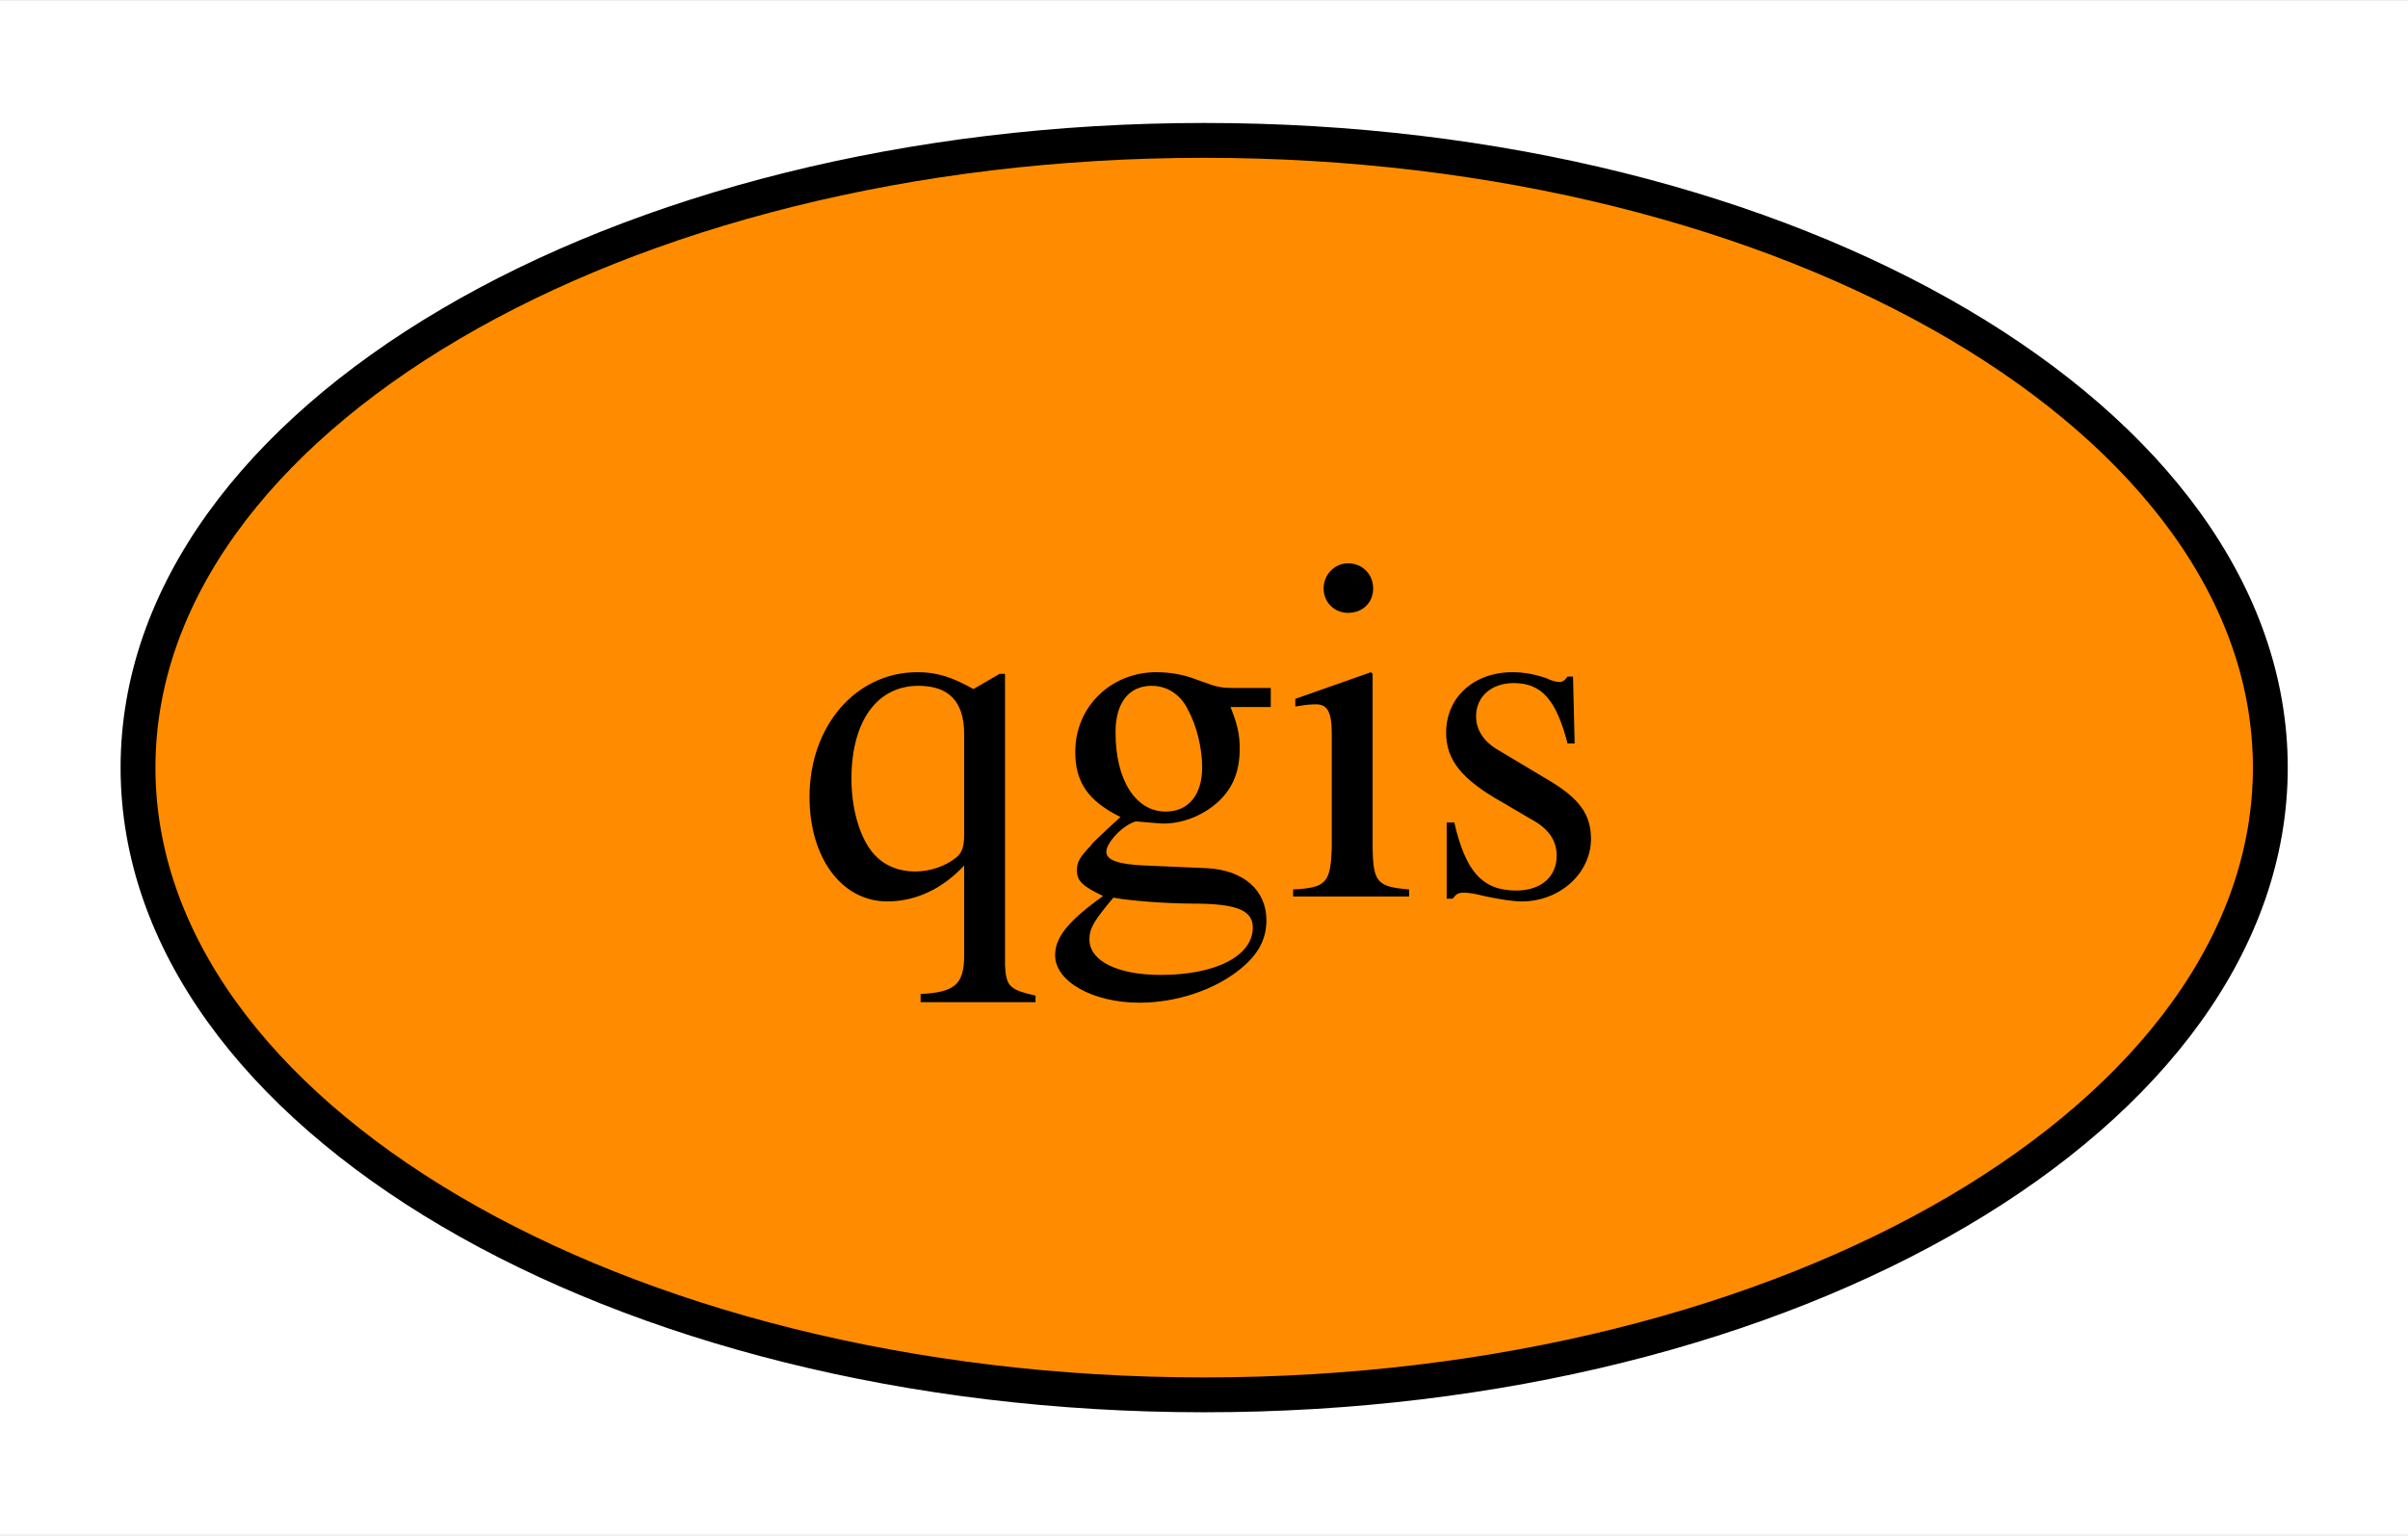
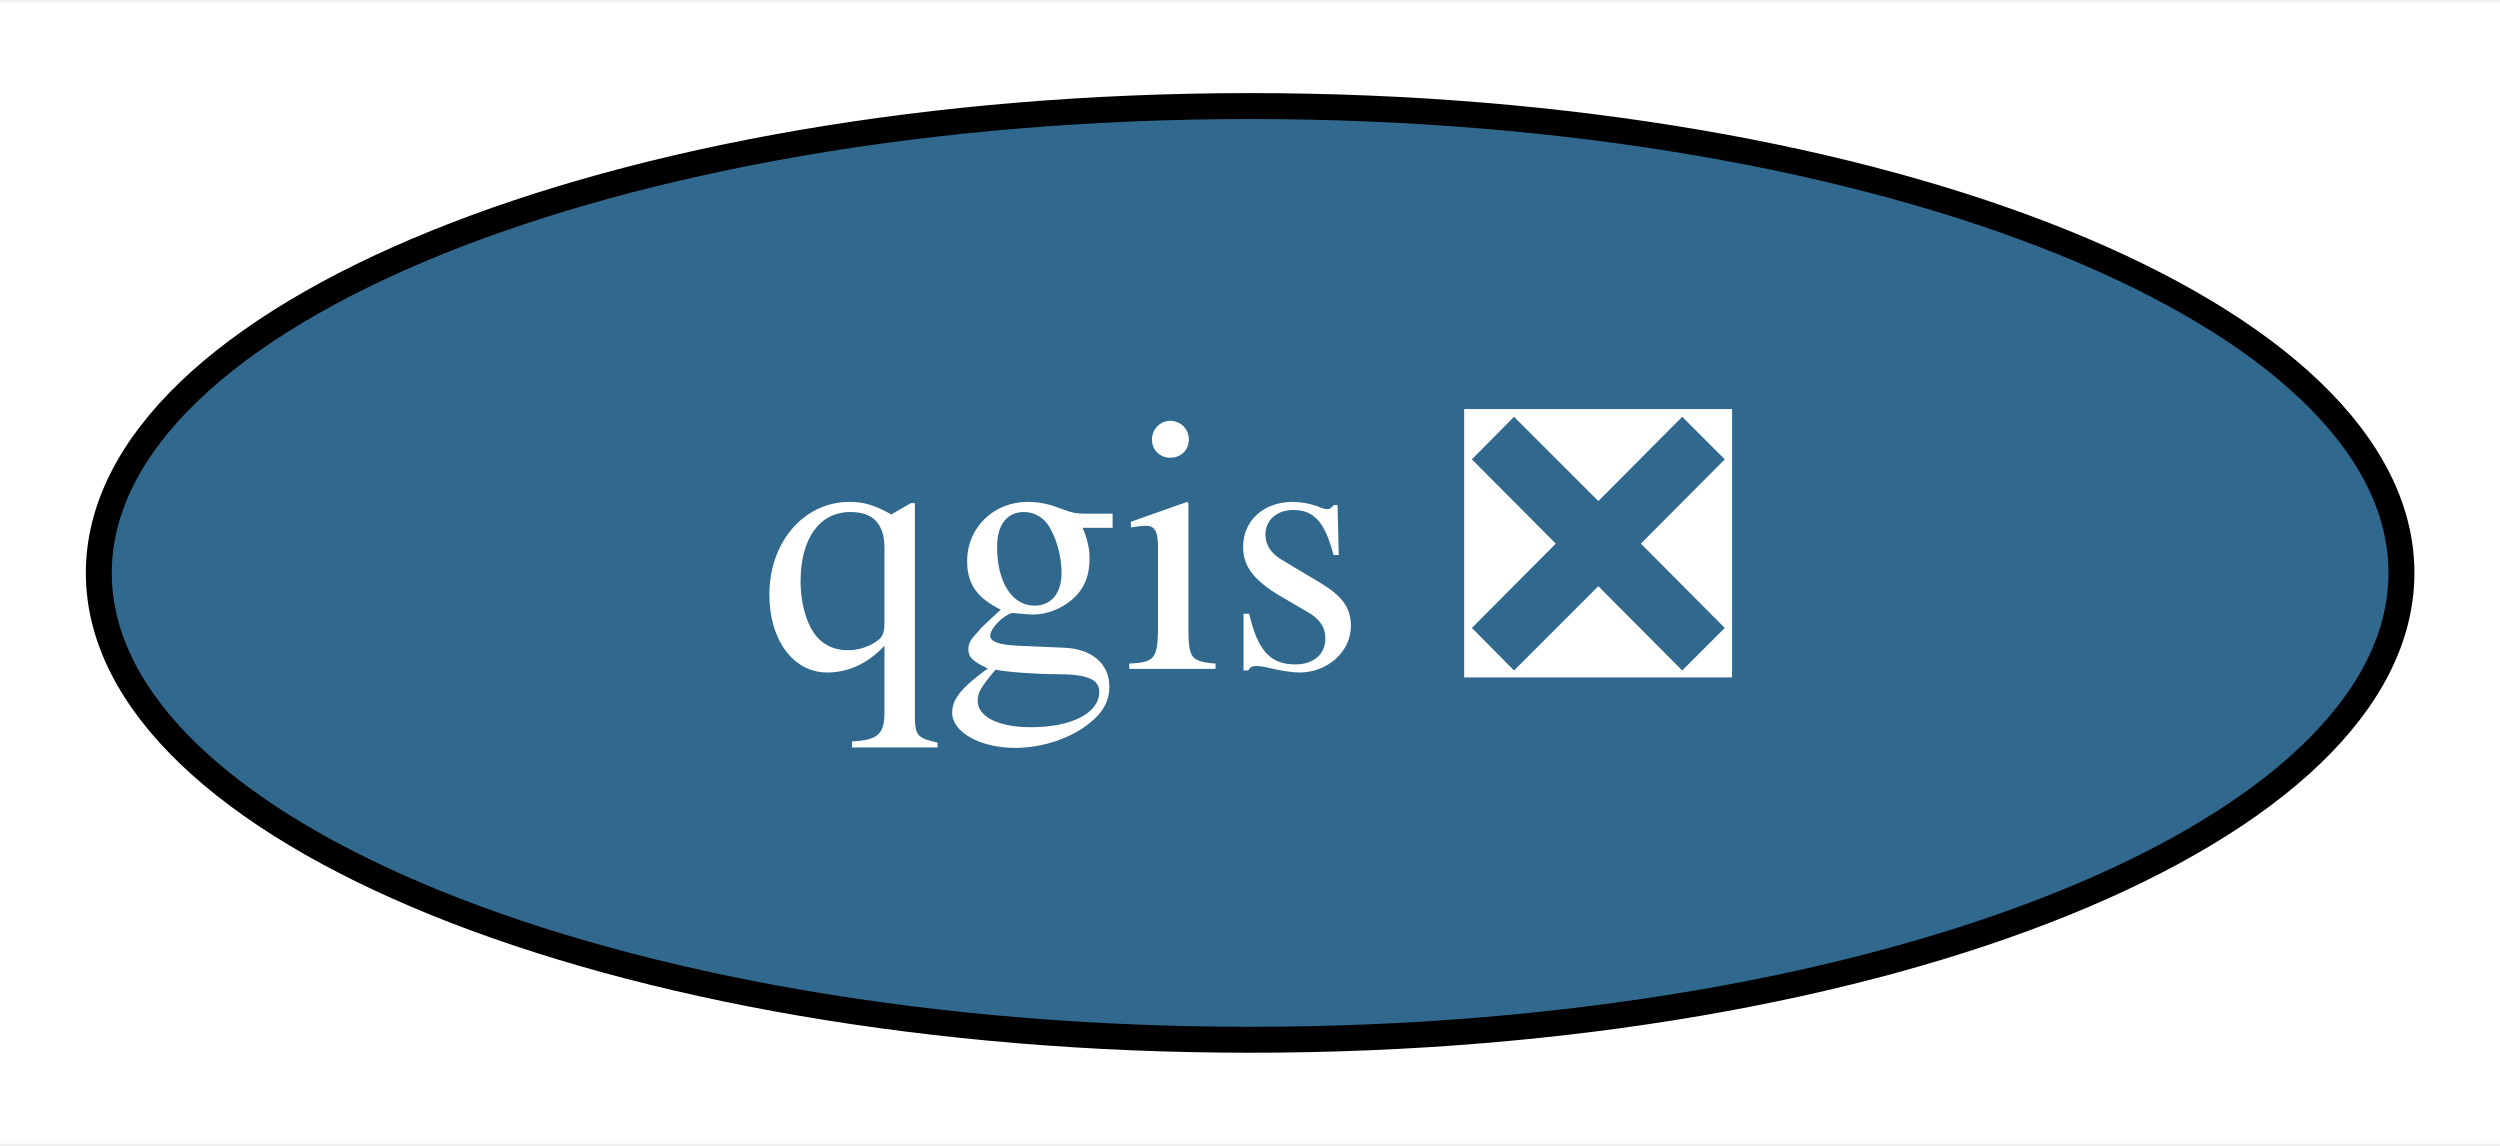
- <svg xmlns="http://www.w3.org/2000/svg" xmlns:xlink="http://www.w3.org/1999/xlink" width="69pt" height="44pt" viewBox="0.00 0.00 69.09 44.00">
+ <svg xmlns="http://www.w3.org/2000/svg" xmlns:xlink="http://www.w3.org/1999/xlink" width="96pt" height="44pt" viewBox="0.00 0.00 96.39 44.00">
  <g id="graph0" class="graph" transform="scale(1 1) rotate(0) translate(4 40)">
-     <polygon fill="white" stroke="none" points="-4,4 -4,-40 65.09,-40 65.09,4 -4,4" />
+     <polygon fill="white" stroke="none" points="-4,4 -4,-40 92.39,-40 92.39,4 -4,4" />
    <g id="node1" class="node">
      <g id="a_node1">
-         <a xlink:href="https://github.com/conda-forge/qgis-feedstock" xlink:title="qgis">
-           <ellipse fill="#ff8c00" stroke="black" cx="30.55" cy="-18" rx="30.59" ry="18" />
-           <text text-anchor="middle" x="30.55" y="-14.3" font-family="Times,serif" font-size="14.00">qgis</text>
+         <a xlink:href="https://github.com/conda-forge/qgis-feedstock/pull/254" xlink:title="qgis ❎">
+           <ellipse fill="#31688e" stroke="black" cx="44.2" cy="-18" rx="44.39" ry="18" />
+           <text text-anchor="middle" x="44.2" y="-14.3" font-family="Times,serif" font-size="14.00" fill="white">qgis ❎</text>
        </a>
      </g>
    </g>
  </g>
</svg>
